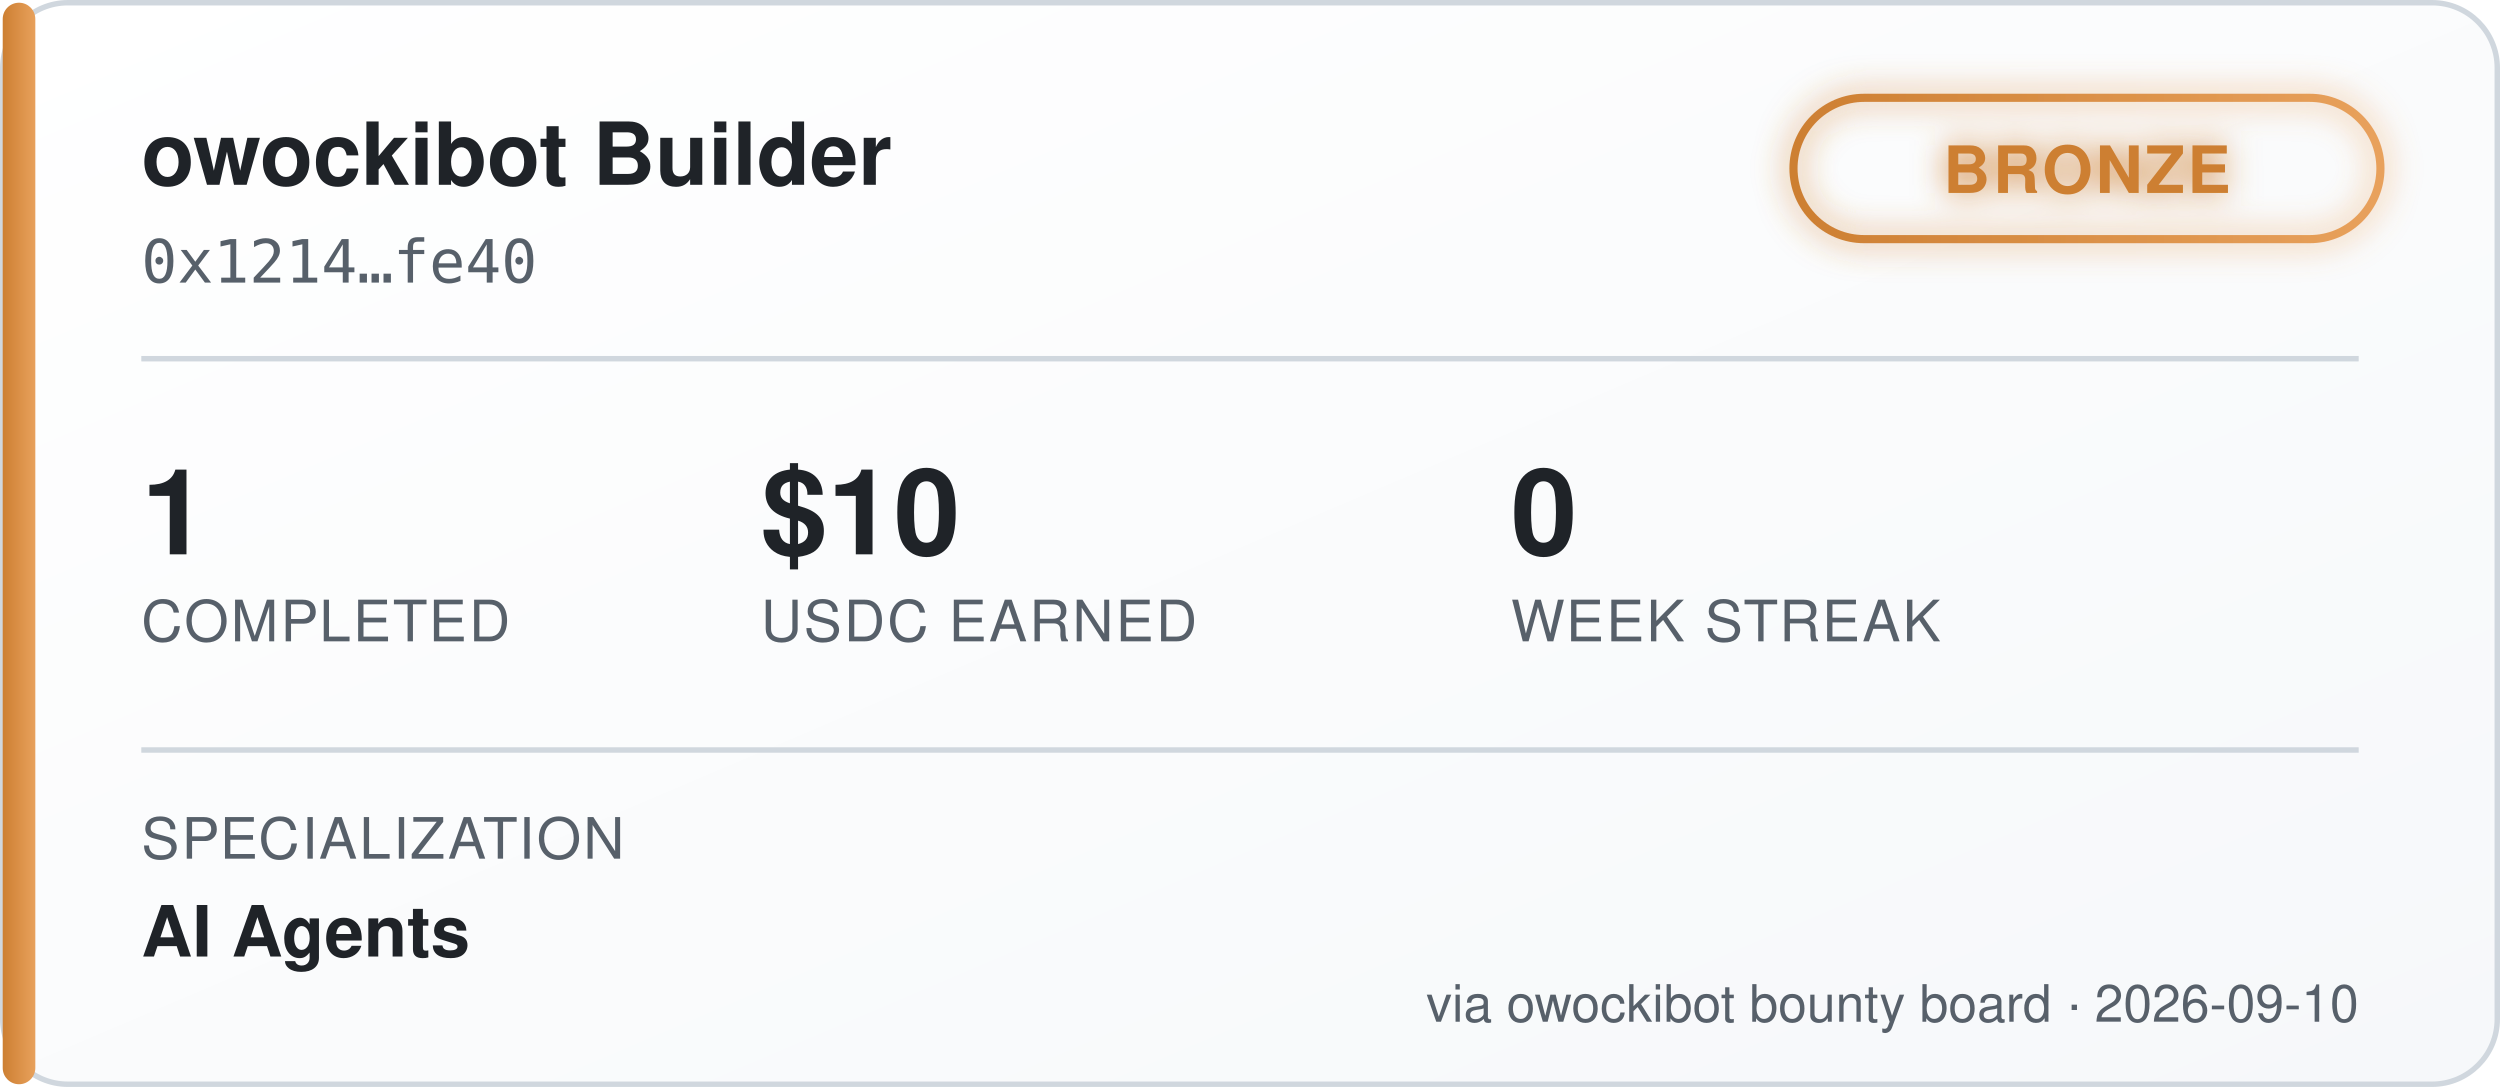
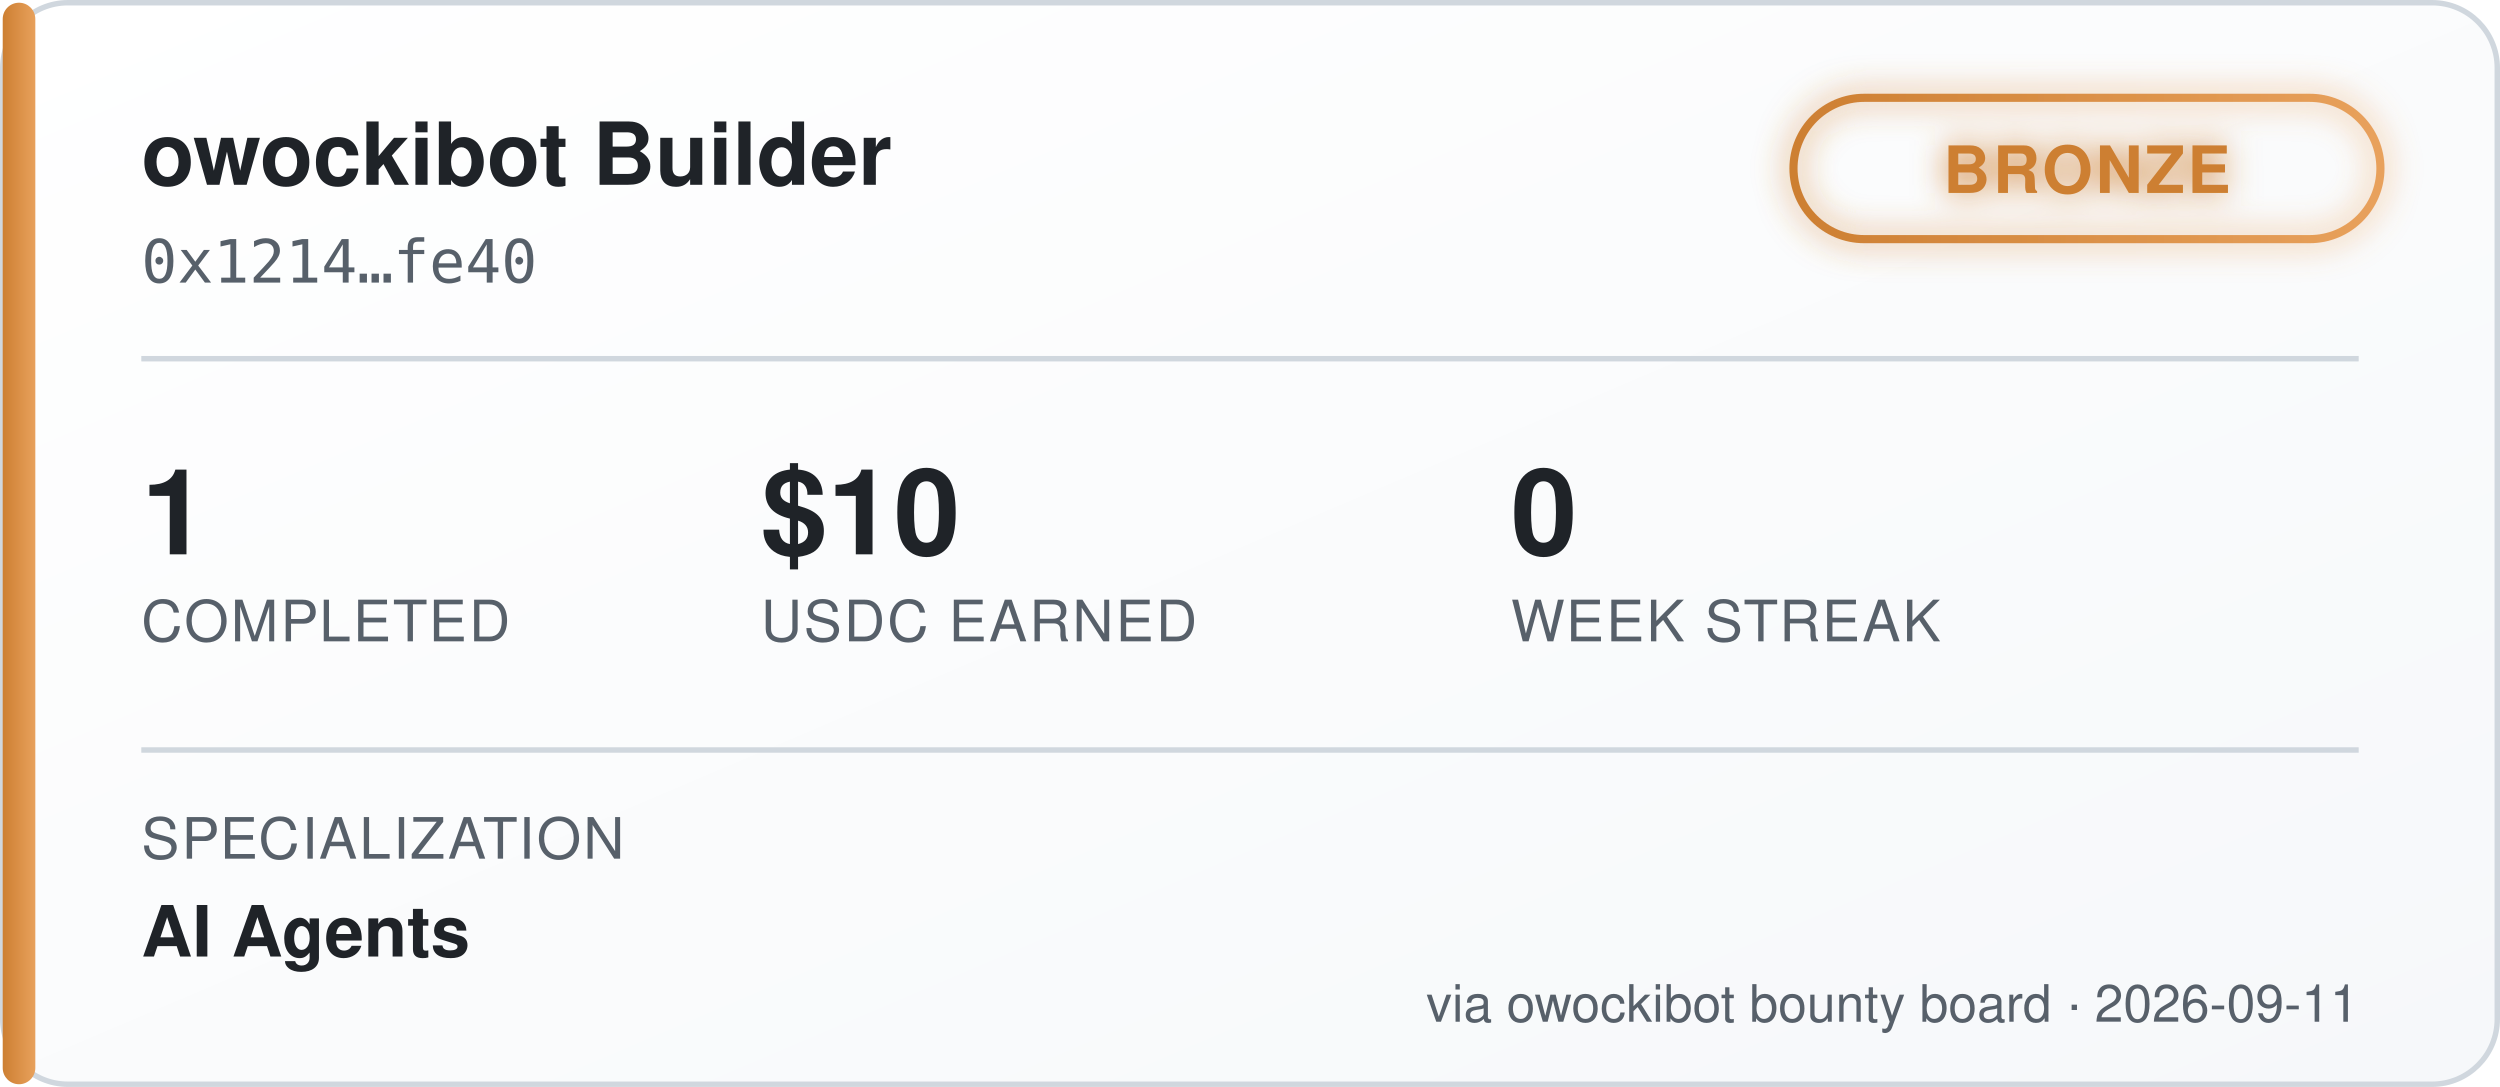
<svg xmlns="http://www.w3.org/2000/svg" width="460" height="200" viewBox="0 0 460 200" font-family="'Segoe UI', Helvetica, Arial, sans-serif">
  <defs>
    <linearGradient id="bgGrad" x1="0" y1="0" x2="1" y2="1">
      <stop offset="0%" stop-color="#ffffff" />
      <stop offset="100%" stop-color="#f6f8fa" />
    </linearGradient>
    <linearGradient id="tierGrad" x1="0" y1="0" x2="1" y2="0">
      <stop offset="0%" stop-color="#cd7f32" />
      <stop offset="100%" stop-color="#e8a15c" />
    </linearGradient>
    <filter id="glow" x="-50%" y="-50%" width="200%" height="200%">
      <feGaussianBlur stdDeviation="3" result="blur" />
      <feMerge>
        <feMergeNode in="blur" />
        <feMergeNode in="SourceGraphic" />
      </feMerge>
    </filter>
  </defs>
  <rect x="0.5" y="0.5" width="459" height="199" rx="12" fill="url(#bgGrad)" stroke="#d0d7de" />
  <rect x="0.5" y="0.5" width="6" height="199" rx="3" fill="url(#tierGrad)" />
  <text x="26" y="34" fill="#1f2328" font-size="16" font-weight="700">owockibot Builder</text>
  <text x="26" y="52" fill="#57606a" font-size="11" font-family="monospace">0x1214…fe40</text>
  <g transform="translate(330, 18)" filter="url(#glow)">
    <rect x="0" y="0" width="108" height="26" rx="13" fill="none" stroke="url(#tierGrad)" stroke-width="1.5" />
    <text x="54" y="17.5" fill="#cd7f32" font-size="12" font-weight="700" text-anchor="middle" letter-spacing="0.5">BRONZE</text>
  </g>
  <line x1="26" y1="66" x2="434" y2="66" stroke="#d0d7de" stroke-width="1" />
  <g font-size="22" font-weight="700" fill="#1f2328">
    <text x="26" y="102">1</text>
    <text x="140" y="102">$10</text>
    <text x="278" y="102">0</text>
  </g>
  <g font-size="10.5" fill="#57606a" letter-spacing="0.4">
    <text x="26" y="118">COMPLETED</text>
    <text x="140" y="118">USDC EARNED</text>
    <text x="278" y="118">WEEK STREAK</text>
  </g>
  <line x1="26" y1="138" x2="434" y2="138" stroke="#d0d7de" stroke-width="1" />
  <text x="26" y="158" fill="#57606a" font-size="10.5" letter-spacing="0.4">SPECIALIZATION</text>
  <text x="26" y="176" fill="#1f2328" font-size="13" font-weight="600">AI Agents</text>
-   <text x="434" y="188" fill="#57606a" font-size="9.5" text-anchor="end">via owockibot bounty board · 2026-09-10</text>
+   <text x="434" y="188" fill="#57606a" font-size="9.5" text-anchor="end">via owockibot bounty board · 2026-09-11</text>
</svg>
